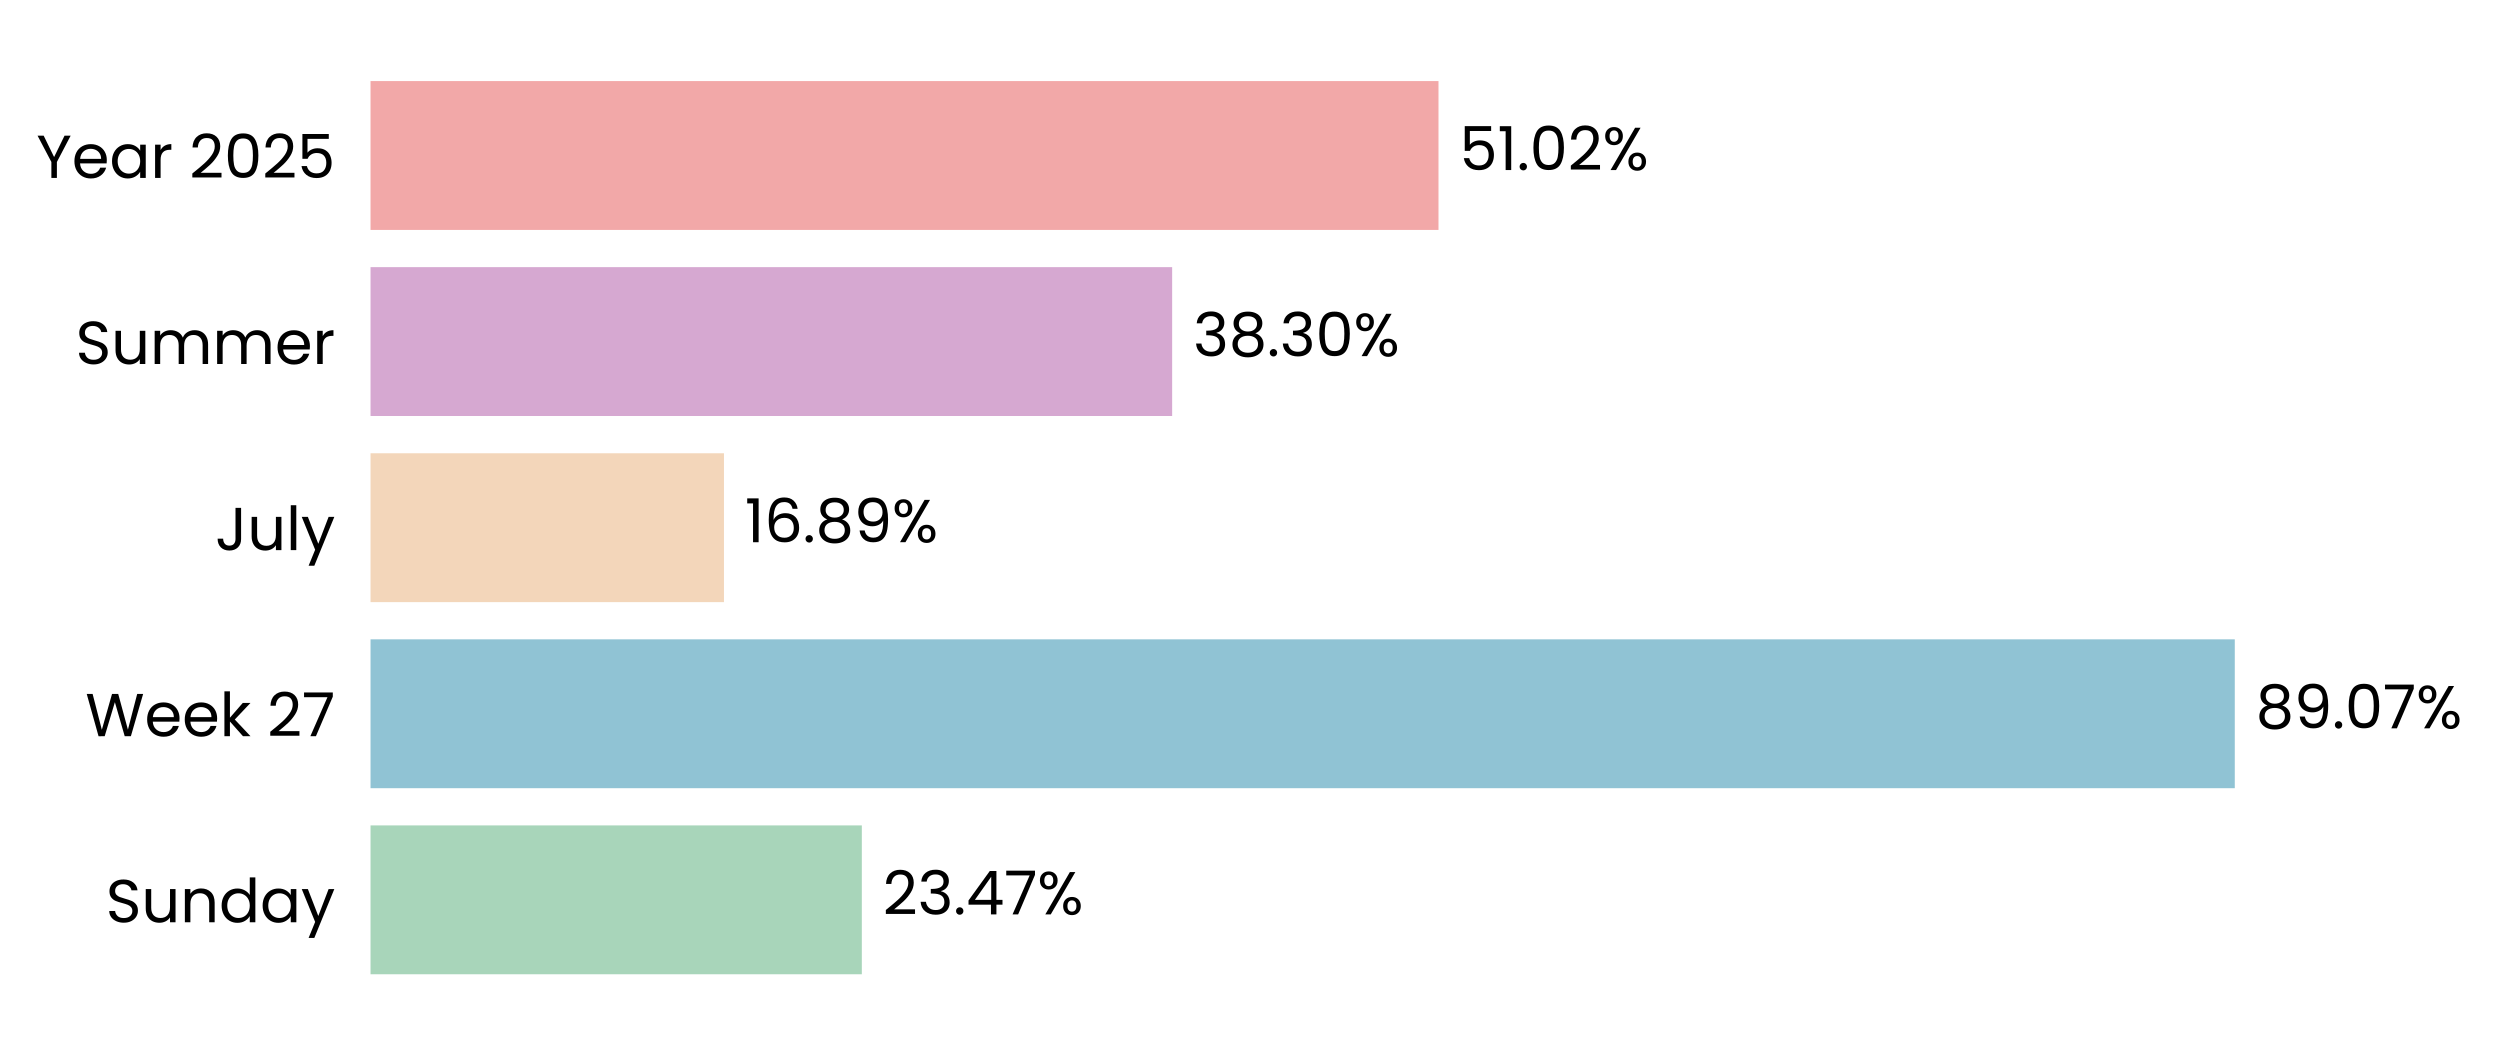
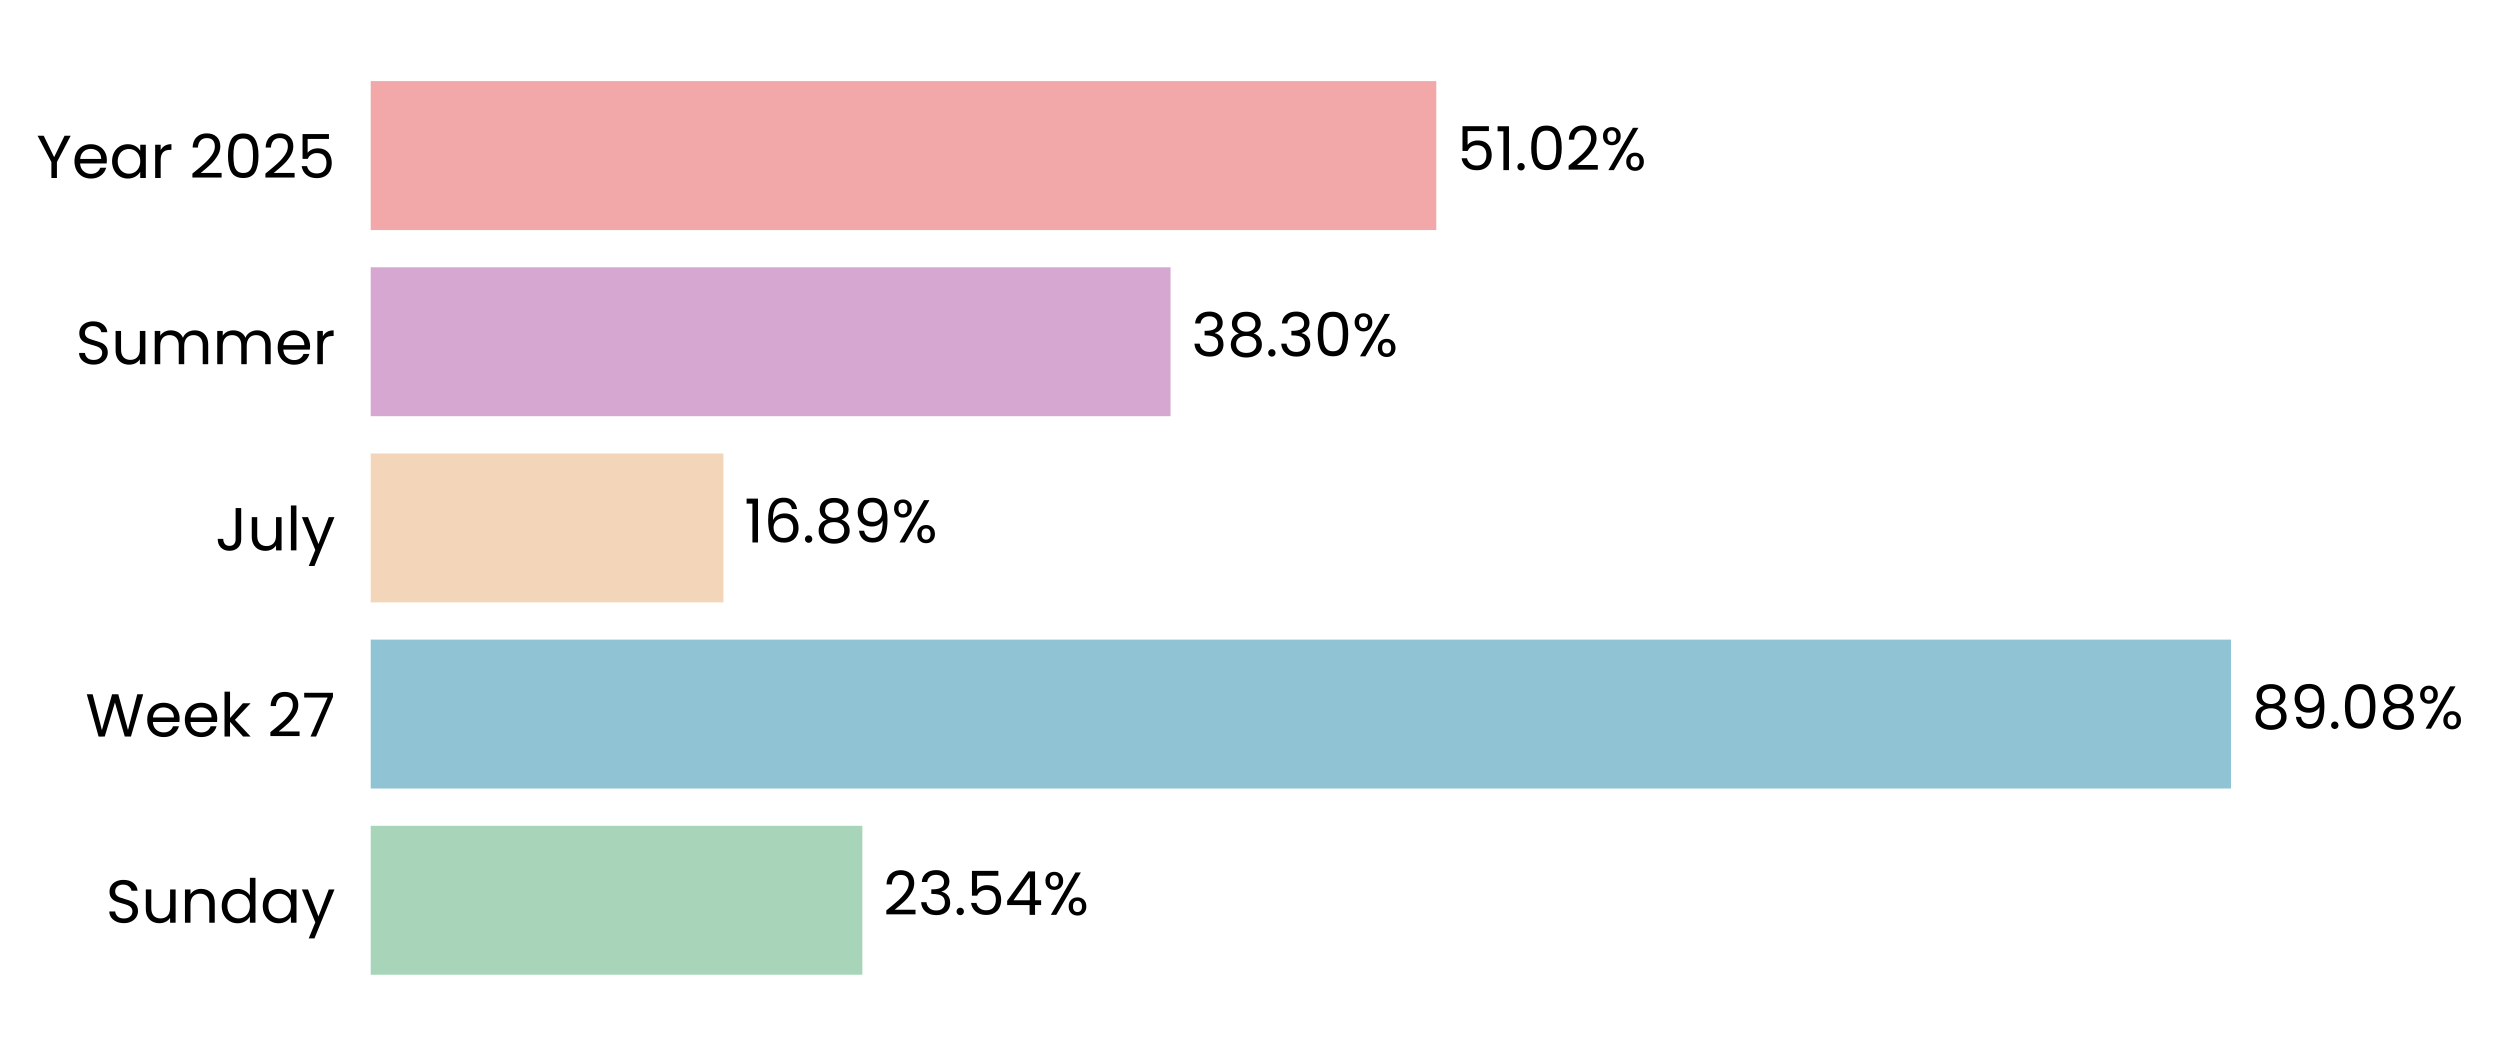
- <svg xmlns="http://www.w3.org/2000/svg" xmlns:xlink="http://www.w3.org/1999/xlink" width="494.628pt" height="208.8pt" viewBox="0 0 494.628 208.8" version="1.1">
+ <svg xmlns="http://www.w3.org/2000/svg" xmlns:xlink="http://www.w3.org/1999/xlink" width="494.396pt" height="208.8pt" viewBox="0 0 494.396 208.8" version="1.1">
  <defs>
    <style type="text/css">*{stroke-linejoin: round; stroke-linecap: butt}</style>
  </defs>
  <g id="figure_1">
    <g id="patch_1">
-       <path d="M 0 208.8  L 494.628 208.8  L 494.628 0  L 0 0  L 0 208.8  z " style="fill: none" />
+       <path d="M 0 208.8  L 494.396 208.8  L 494.396 0  L 0 0  L 0 208.8  z " style="fill: none" />
    </g>
    <g id="axes_1">
      <g id="patch_2">
-         <path d="M 73.311 201.6  L 487.428 201.6  L 487.428 7.2  L 73.311 7.2  L 73.311 201.6  z " style="fill: none" />
+         <path d="M 73.311 201.6  L 486.309 201.6  L 486.309 7.2  L 73.311 7.2  L 73.311 201.6  z " style="fill: none" />
      </g>
      <g id="patch_3">
-         <path d="M 73.311 192.764  L 170.514 192.764  L 170.514 163.309  L 73.311 163.309  z " clip-path="url(#pc20bd21c9b)" style="fill: #a8d5ba" />
+         <path d="M 73.311 192.764  L 170.538 192.764  L 170.538 163.309  L 73.311 163.309  z " clip-path="url(#p9a90806545)" style="fill: #a8d5ba" />
      </g>
      <g id="patch_4">
-         <path d="M 73.311 155.945  L 442.154 155.945  L 442.154 126.491  L 73.311 126.491  z " clip-path="url(#pc20bd21c9b)" style="fill: #90c3d4" />
+         <path d="M 73.311 155.945  L 441.199 155.945  L 441.199 126.491  L 73.311 126.491  z " clip-path="url(#p9a90806545)" style="fill: #90c3d4" />
      </g>
      <g id="patch_5">
-         <path d="M 73.311 119.127  L 143.24 119.127  L 143.24 89.673  L 73.311 89.673  z " clip-path="url(#pc20bd21c9b)" style="fill: #f3d6ba" />
+         <path d="M 73.311 119.127  L 143.06 119.127  L 143.06 89.673  L 73.311 89.673  z " clip-path="url(#p9a90806545)" style="fill: #f3d6ba" />
      </g>
      <g id="patch_6">
-         <path d="M 73.311 82.309  L 231.912 82.309  L 231.912 52.855  L 73.311 52.855  z " clip-path="url(#pc20bd21c9b)" style="fill: #d6a8d1" />
+         <path d="M 73.311 82.309  L 231.487 82.309  L 231.487 52.855  L 73.311 52.855  z " clip-path="url(#p9a90806545)" style="fill: #d6a8d1" />
      </g>
      <g id="patch_7">
-         <path d="M 73.311 45.491  L 284.607 45.491  L 284.607 16.036  L 73.311 16.036  z " clip-path="url(#pc20bd21c9b)" style="fill: #f2a8a8" />
+         <path d="M 73.311 45.491  L 284.037 45.491  L 284.037 16.036  L 73.311 16.036  z " clip-path="url(#p9a90806545)" style="fill: #f2a8a8" />
      </g>
      <g id="matplotlib.axis_1">
        <g id="ytick_1">
          <g id="text_1">
            <g transform="translate(20.92875 182.4764) scale(0.12 -0.12)">
              <defs>
                <path id="Poppins-Regular-53" d="M 1907 -45  Q 1466 -45 1117 112  Q 768 269 569 547  Q 371 826 365 1190  L 986 1190  Q 1018 877 1245 662  Q 1472 448 1907 448  Q 2323 448 2563 656  Q 2803 864 2803 1190  Q 2803 1446 2662 1606  Q 2522 1766 2310 1849  Q 2099 1933 1741 2029  Q 1299 2144 1033 2259  Q 768 2374 579 2620  Q 390 2867 390 3283  Q 390 3648 576 3929  Q 762 4211 1098 4364  Q 1434 4518 1869 4518  Q 2496 4518 2896 4204  Q 3296 3891 3347 3373  L 2707 3373  Q 2675 3629 2438 3824  Q 2202 4019 1811 4019  Q 1446 4019 1216 3830  Q 986 3642 986 3302  Q 986 3059 1123 2905  Q 1261 2752 1462 2672  Q 1664 2592 2029 2490  Q 2470 2368 2739 2249  Q 3008 2131 3200 1884  Q 3392 1638 3392 1216  Q 3392 890 3219 602  Q 3046 314 2707 134  Q 2368 -45 1907 -45  z " transform="scale(0.015625)" />
                <path id="Poppins-Regular-75" d="M 3603 3507  L 3603 0  L 3021 0  L 3021 518  Q 2854 250 2556 99  Q 2259 -51 1901 -51  Q 1491 -51 1164 118  Q 838 288 649 627  Q 461 966 461 1453  L 461 3507  L 1037 3507  L 1037 1530  Q 1037 1011 1299 732  Q 1562 454 2016 454  Q 2483 454 2752 742  Q 3021 1030 3021 1581  L 3021 3507  L 3603 3507  z " transform="scale(0.015625)" />
                <path id="Poppins-Regular-6e" d="M 2202 3571  Q 2842 3571 3238 3184  Q 3635 2797 3635 2067  L 3635 0  L 3059 0  L 3059 1984  Q 3059 2509 2796 2787  Q 2534 3066 2080 3066  Q 1619 3066 1347 2778  Q 1075 2490 1075 1939  L 1075 0  L 493 0  L 493 3507  L 1075 3507  L 1075 3008  Q 1248 3277 1545 3424  Q 1843 3571 2202 3571  z " transform="scale(0.015625)" />
                <path id="Poppins-Regular-64" d="M 275 1766  Q 275 2304 492 2710  Q 710 3117 1091 3341  Q 1472 3565 1946 3565  Q 2355 3565 2707 3376  Q 3059 3187 3245 2880  L 3245 4736  L 3834 4736  L 3834 0  L 3245 0  L 3245 659  Q 3072 346 2733 144  Q 2394 -58 1939 -58  Q 1472 -58 1091 172  Q 710 403 492 819  Q 275 1235 275 1766  z M 3245 1760  Q 3245 2157 3085 2451  Q 2925 2746 2653 2902  Q 2381 3059 2054 3059  Q 1728 3059 1459 2905  Q 1190 2752 1030 2457  Q 870 2163 870 1766  Q 870 1363 1030 1065  Q 1190 768 1459 611  Q 1728 454 2054 454  Q 2381 454 2653 611  Q 2925 768 3085 1065  Q 3245 1363 3245 1760  z " transform="scale(0.015625)" />
                <path id="Poppins-Regular-61" d="M 275 1766  Q 275 2304 492 2710  Q 710 3117 1091 3341  Q 1472 3565 1939 3565  Q 2400 3565 2739 3366  Q 3078 3168 3245 2867  L 3245 3507  L 3834 3507  L 3834 0  L 3245 0  L 3245 653  Q 3072 346 2729 144  Q 2387 -58 1933 -58  Q 1466 -58 1088 172  Q 710 403 492 819  Q 275 1235 275 1766  z M 3245 1760  Q 3245 2157 3085 2451  Q 2925 2746 2653 2902  Q 2381 3059 2054 3059  Q 1728 3059 1459 2905  Q 1190 2752 1030 2457  Q 870 2163 870 1766  Q 870 1363 1030 1065  Q 1190 768 1459 611  Q 1728 454 2054 454  Q 2381 454 2653 611  Q 2925 768 3085 1065  Q 3245 1363 3245 1760  z " transform="scale(0.015625)" />
                <path id="Poppins-Regular-79" d="M 3514 3507  L 1402 -1651  L 800 -1651  L 1491 38  L 77 3507  L 723 3507  L 1824 666  L 2912 3507  L 3514 3507  z " transform="scale(0.015625)" />
              </defs>
              <use xlink:href="#Poppins-Regular-53" />
              <use xlink:href="#Poppins-Regular-75" transform="translate(58.7 0)" />
              <use xlink:href="#Poppins-Regular-6e" transform="translate(122.7 0)" />
              <use xlink:href="#Poppins-Regular-64" transform="translate(186.7 0)" />
              <use xlink:href="#Poppins-Regular-61" transform="translate(254.3 0)" />
              <use xlink:href="#Poppins-Regular-79" transform="translate(321.8999 0)" />
            </g>
          </g>
        </g>
        <g id="ytick_2">
          <g id="text_2">
            <g transform="translate(16.88437 145.6582) scale(0.12 -0.12)">
              <defs>
                <path id="Poppins-Regular-57" d="M 6099 4461  L 4806 0  L 4154 0  L 3117 3590  L 2042 0  L 1395 -6  L 147 4461  L 768 4461  L 1741 678  L 2816 4461  L 3469 4461  L 4493 691  L 5472 4461  L 6099 4461  z " transform="scale(0.015625)" />
                <path id="Poppins-Regular-65" d="M 3693 1888  Q 3693 1722 3674 1536  L 870 1536  Q 902 1018 1225 726  Q 1549 435 2010 435  Q 2387 435 2640 611  Q 2893 787 2995 1082  L 3622 1082  Q 3482 576 3059 259  Q 2637 -58 2010 -58  Q 1510 -58 1116 166  Q 723 390 499 803  Q 275 1216 275 1760  Q 275 2304 492 2713  Q 710 3123 1104 3344  Q 1498 3565 2010 3565  Q 2509 3565 2893 3347  Q 3277 3130 3485 2749  Q 3693 2368 3693 1888  z M 3091 2010  Q 3091 2342 2944 2582  Q 2797 2822 2544 2947  Q 2291 3072 1984 3072  Q 1542 3072 1232 2790  Q 922 2509 877 2010  L 3091 2010  z " transform="scale(0.015625)" />
                <path id="Poppins-Regular-6b" d="M 2451 0  L 1075 1549  L 1075 0  L 493 0  L 493 4736  L 1075 4736  L 1075 1952  L 2426 3507  L 3238 3507  L 1587 1760  L 3245 0  L 2451 0  z " transform="scale(0.015625)" />
                <path id="Poppins-Regular-20" transform="scale(0.015625)" />
                <path id="Poppins-Regular-32" d="M 326 467  Q 1139 1120 1600 1539  Q 2061 1958 2377 2416  Q 2694 2874 2694 3315  Q 2694 3731 2492 3971  Q 2291 4211 1843 4211  Q 1408 4211 1168 3939  Q 928 3667 909 3213  L 346 3213  Q 371 3930 780 4320  Q 1190 4710 1837 4710  Q 2496 4710 2883 4345  Q 3270 3981 3270 3341  Q 3270 2810 2953 2307  Q 2637 1805 2233 1424  Q 1830 1043 1203 538  L 3405 538  L 3405 51  L 326 51  L 326 467  z " transform="scale(0.015625)" />
                <path id="Poppins-Regular-37" d="M 3245 4173  L 1466 0  L 877 0  L 2682 4115  L 211 4115  L 211 4614  L 3245 4614  L 3245 4173  z " transform="scale(0.015625)" />
              </defs>
              <use xlink:href="#Poppins-Regular-57" />
              <use xlink:href="#Poppins-Regular-65" transform="translate(97.59999 0)" />
              <use xlink:href="#Poppins-Regular-65" transform="translate(159.6 0)" />
              <use xlink:href="#Poppins-Regular-6b" transform="translate(221.6 0)" />
              <use xlink:href="#Poppins-Regular-20" transform="translate(273.0999 0)" />
              <use xlink:href="#Poppins-Regular-32" transform="translate(299.7999 0)" />
              <use xlink:href="#Poppins-Regular-37" transform="translate(357.2999 0)" />
            </g>
          </g>
        </g>
        <g id="ytick_3">
          <g id="text_3">
            <g transform="translate(42.56437 108.84) scale(0.12 -0.12)">
              <defs>
                <path id="Poppins-Regular-4a" d="M 2739 4461  L 2739 1165  Q 2739 614 2400 284  Q 2061 -45 1504 -45  Q 941 -45 601 291  Q 262 627 262 1210  L 845 1210  Q 851 883 1014 678  Q 1178 474 1504 474  Q 1830 474 1990 669  Q 2150 864 2150 1165  L 2150 4461  L 2739 4461  z " transform="scale(0.015625)" />
                <path id="Poppins-Regular-6c" d="M 1075 4736  L 1075 0  L 493 0  L 493 4736  L 1075 4736  z " transform="scale(0.015625)" />
              </defs>
              <use xlink:href="#Poppins-Regular-4a" />
              <use xlink:href="#Poppins-Regular-75" transform="translate(52.99999 0)" />
              <use xlink:href="#Poppins-Regular-6c" transform="translate(117 0)" />
              <use xlink:href="#Poppins-Regular-79" transform="translate(141.6 0)" />
            </g>
          </g>
        </g>
        <g id="ytick_4">
          <g id="text_4">
            <g transform="translate(14.95125 72.02182) scale(0.12 -0.12)">
              <defs>
                <path id="Poppins-Regular-6d" d="M 4710 3571  Q 5120 3571 5440 3401  Q 5760 3232 5945 2893  Q 6131 2554 6131 2067  L 6131 0  L 5555 0  L 5555 1984  Q 5555 2509 5296 2787  Q 5037 3066 4595 3066  Q 4141 3066 3872 2774  Q 3603 2483 3603 1933  L 3603 0  L 3027 0  L 3027 1984  Q 3027 2509 2768 2787  Q 2509 3066 2067 3066  Q 1613 3066 1344 2774  Q 1075 2483 1075 1933  L 1075 0  L 493 0  L 493 3507  L 1075 3507  L 1075 3002  Q 1248 3277 1539 3424  Q 1830 3571 2182 3571  Q 2624 3571 2963 3372  Q 3302 3174 3469 2790  Q 3616 3162 3955 3366  Q 4294 3571 4710 3571  z " transform="scale(0.015625)" />
                <path id="Poppins-Regular-72" d="M 1075 2938  Q 1229 3238 1513 3404  Q 1798 3571 2208 3571  L 2208 2970  L 2054 2970  Q 1075 2970 1075 1907  L 1075 0  L 493 0  L 493 3507  L 1075 3507  L 1075 2938  z " transform="scale(0.015625)" />
              </defs>
              <use xlink:href="#Poppins-Regular-53" />
              <use xlink:href="#Poppins-Regular-75" transform="translate(58.7 0)" />
              <use xlink:href="#Poppins-Regular-6d" transform="translate(122.7 0)" />
              <use xlink:href="#Poppins-Regular-6d" transform="translate(225.7 0)" />
              <use xlink:href="#Poppins-Regular-65" transform="translate(328.7 0)" />
              <use xlink:href="#Poppins-Regular-72" transform="translate(390.6999 0)" />
            </g>
          </g>
        </g>
        <g id="ytick_5">
          <g id="text_5">
            <g transform="translate(7.2 35.20364) scale(0.12 -0.12)">
              <defs>
                <path id="Poppins-Regular-59" d="M 3616 4461  L 2163 1683  L 2163 0  L 1581 0  L 1581 1683  L 122 4461  L 768 4461  L 1869 2202  L 2970 4461  L 3616 4461  z " transform="scale(0.015625)" />
                <path id="Poppins-Regular-30" d="M 397 2362  Q 397 3462 755 4080  Q 1114 4698 2010 4698  Q 2899 4698 3257 4080  Q 3616 3462 3616 2362  Q 3616 1242 3257 621  Q 2899 0 2010 0  Q 1114 0 755 621  Q 397 1242 397 2362  z M 3040 2362  Q 3040 2918 2966 3305  Q 2893 3693 2665 3929  Q 2438 4166 2010 4166  Q 1574 4166 1347 3929  Q 1120 3693 1046 3305  Q 973 2918 973 2362  Q 973 1786 1046 1395  Q 1120 1005 1347 768  Q 1574 531 2010 531  Q 2438 531 2665 768  Q 2893 1005 2966 1395  Q 3040 1786 3040 2362  z " transform="scale(0.015625)" />
                <path id="Poppins-Regular-35" d="M 3347 4122  L 1101 4122  L 1101 2662  Q 1248 2867 1536 2998  Q 1824 3130 2157 3130  Q 2688 3130 3021 2909  Q 3354 2688 3498 2339  Q 3642 1990 3642 1600  Q 3642 1139 3469 774  Q 3296 410 2941 198  Q 2586 -13 2061 -13  Q 1389 -13 973 332  Q 557 678 467 1254  L 1037 1254  Q 1120 890 1389 685  Q 1658 480 2067 480  Q 2573 480 2829 784  Q 3085 1088 3085 1587  Q 3085 2086 2829 2358  Q 2573 2630 2074 2630  Q 1734 2630 1481 2467  Q 1229 2304 1114 2022  L 563 2022  L 563 4634  L 3347 4634  L 3347 4122  z " transform="scale(0.015625)" />
              </defs>
              <use xlink:href="#Poppins-Regular-59" />
              <use xlink:href="#Poppins-Regular-65" transform="translate(58.39999 0)" />
              <use xlink:href="#Poppins-Regular-61" transform="translate(120.4 0)" />
              <use xlink:href="#Poppins-Regular-72" transform="translate(188 0)" />
              <use xlink:href="#Poppins-Regular-20" transform="translate(225.3 0)" />
              <use xlink:href="#Poppins-Regular-32" transform="translate(252 0)" />
              <use xlink:href="#Poppins-Regular-30" transform="translate(309.4999 0)" />
              <use xlink:href="#Poppins-Regular-32" transform="translate(372.2999 0)" />
              <use xlink:href="#Poppins-Regular-35" transform="translate(429.7999 0)" />
            </g>
          </g>
        </g>
      </g>
      <g id="text_6">
-         <g transform="translate(174.6548 180.9164) scale(0.12 -0.12)">
+         <g transform="translate(174.6678 180.9164) scale(0.12 -0.12)">
          <defs>
            <path id="Poppins-Regular-33" d="M 384 3462  Q 429 4051 838 4384  Q 1248 4717 1901 4717  Q 2336 4717 2653 4560  Q 2970 4403 3133 4134  Q 3296 3866 3296 3526  Q 3296 3130 3069 2842  Q 2842 2554 2477 2470  L 2477 2438  Q 2893 2336 3136 2035  Q 3379 1734 3379 1248  Q 3379 883 3212 592  Q 3046 301 2713 134  Q 2381 -32 1914 -32  Q 1235 -32 800 323  Q 365 678 314 1331  L 877 1331  Q 922 947 1190 704  Q 1459 461 1907 461  Q 2355 461 2588 694  Q 2822 928 2822 1299  Q 2822 1779 2502 1990  Q 2182 2202 1536 2202  L 1389 2202  L 1389 2688  L 1542 2688  Q 2131 2694 2432 2883  Q 2733 3072 2733 3469  Q 2733 3808 2512 4013  Q 2291 4218 1882 4218  Q 1485 4218 1241 4013  Q 998 3808 954 3462  L 384 3462  z " transform="scale(0.015625)" />
            <path id="Poppins-Regular-2e" d="M 678 -38  Q 512 -38 397 77  Q 282 192 282 358  Q 282 525 397 640  Q 512 755 678 755  Q 838 755 950 640  Q 1062 525 1062 358  Q 1062 192 950 77  Q 838 -38 678 -38  z " transform="scale(0.015625)" />
            <path id="Poppins-Regular-34" d="M 256 1030  L 256 1472  L 2502 4582  L 3200 4582  L 3200 1536  L 3840 1536  L 3840 1030  L 3200 1030  L 3200 0  L 2624 0  L 2624 1030  L 256 1030  z M 2650 3974  L 928 1536  L 2650 1536  L 2650 3974  z " transform="scale(0.015625)" />
            <path id="Poppins-Regular-25" d="M 269 3584  Q 269 4019 531 4278  Q 794 4538 1203 4538  Q 1613 4538 1875 4278  Q 2138 4019 2138 3584  Q 2138 3142 1875 2883  Q 1613 2624 1203 2624  Q 794 2624 531 2883  Q 269 3142 269 3584  z M 4006 4467  L 1414 0  L 838 0  L 3430 4467  L 4006 4467  z M 1203 4179  Q 986 4179 861 4028  Q 736 3878 736 3584  Q 736 3290 861 3136  Q 986 2982 1203 2982  Q 1421 2982 1549 3139  Q 1677 3296 1677 3584  Q 1677 3878 1549 4028  Q 1421 4179 1203 4179  z M 2720 883  Q 2720 1325 2982 1584  Q 3245 1843 3654 1843  Q 4064 1843 4323 1584  Q 4582 1325 4582 883  Q 4582 448 4323 185  Q 4064 -77 3654 -77  Q 3245 -77 2982 182  Q 2720 442 2720 883  z M 3648 1478  Q 3430 1478 3302 1328  Q 3174 1178 3174 883  Q 3174 595 3302 444  Q 3430 294 3648 294  Q 3866 294 3994 444  Q 4122 595 4122 883  Q 4122 1178 3994 1328  Q 3866 1478 3648 1478  z " transform="scale(0.015625)" />
          </defs>
          <use xlink:href="#Poppins-Regular-32" />
          <use xlink:href="#Poppins-Regular-33" transform="translate(57.49999 0)" />
          <use xlink:href="#Poppins-Regular-2e" transform="translate(116.4 0)" />
-           <use xlink:href="#Poppins-Regular-34" transform="translate(137.4 0)" />
-           <use xlink:href="#Poppins-Regular-37" transform="translate(200.3 0)" />
-           <use xlink:href="#Poppins-Regular-25" transform="translate(254.8999 0)" />
+           <use xlink:href="#Poppins-Regular-35" transform="translate(137.4 0)" />
+           <use xlink:href="#Poppins-Regular-34" transform="translate(200.2 0)" />
+           <use xlink:href="#Poppins-Regular-25" transform="translate(263.0999 0)" />
        </g>
      </g>
      <g id="text_7">
-         <g transform="translate(446.2955 144.0982) scale(0.12 -0.12)">
+         <g transform="translate(445.3288 144.0982) scale(0.12 -0.12)">
          <defs>
            <path id="Poppins-Regular-38" d="M 1242 2406  Q 883 2547 691 2816  Q 499 3085 499 3469  Q 499 3814 672 4092  Q 845 4371 1187 4534  Q 1530 4698 2016 4698  Q 2502 4698 2844 4534  Q 3187 4371 3363 4092  Q 3539 3814 3539 3469  Q 3539 3098 3340 2819  Q 3142 2541 2797 2406  Q 3194 2285 3427 1981  Q 3661 1677 3661 1248  Q 3661 832 3456 521  Q 3251 211 2876 41  Q 2502 -128 2016 -128  Q 1530 -128 1162 41  Q 794 211 589 521  Q 384 832 384 1248  Q 384 1677 614 1984  Q 845 2291 1242 2406  z M 2976 3398  Q 2976 3789 2720 4000  Q 2464 4211 2016 4211  Q 1574 4211 1318 4000  Q 1062 3789 1062 3392  Q 1062 3034 1328 2816  Q 1594 2598 2016 2598  Q 2445 2598 2710 2819  Q 2976 3040 2976 3398  z M 2016 2150  Q 1542 2150 1241 1929  Q 941 1709 941 1267  Q 941 858 1232 608  Q 1523 358 2016 358  Q 2509 358 2797 608  Q 3085 858 3085 1267  Q 3085 1696 2790 1923  Q 2496 2150 2016 2150  z " transform="scale(0.015625)" />
            <path id="Poppins-Regular-39" d="M 1146 1242  Q 1210 877 1443 678  Q 1677 480 2074 480  Q 2605 480 2857 896  Q 3110 1312 3098 2298  Q 2963 2010 2649 1846  Q 2336 1683 1952 1683  Q 1523 1683 1187 1859  Q 851 2035 659 2374  Q 467 2714 467 3194  Q 467 3878 864 4297  Q 1261 4717 1990 4717  Q 2886 4717 3248 4134  Q 3610 3552 3610 2400  Q 3610 1594 3466 1069  Q 3322 544 2979 269  Q 2637 -6 2042 -6  Q 1389 -6 1024 346  Q 659 698 608 1242  L 1146 1242  z M 2048 2176  Q 2477 2176 2752 2441  Q 3027 2707 3027 3162  Q 3027 3642 2758 3936  Q 2490 4230 2003 4230  Q 1555 4230 1289 3948  Q 1024 3667 1024 3206  Q 1024 2739 1286 2457  Q 1549 2176 2048 2176  z " transform="scale(0.015625)" />
          </defs>
          <use xlink:href="#Poppins-Regular-38" />
          <use xlink:href="#Poppins-Regular-39" transform="translate(63.09999 0)" />
          <use xlink:href="#Poppins-Regular-2e" transform="translate(126.1 0)" />
          <use xlink:href="#Poppins-Regular-30" transform="translate(147.1 0)" />
-           <use xlink:href="#Poppins-Regular-37" transform="translate(209.8999 0)" />
-           <use xlink:href="#Poppins-Regular-25" transform="translate(264.4999 0)" />
+           <use xlink:href="#Poppins-Regular-38" transform="translate(209.8999 0)" />
+           <use xlink:href="#Poppins-Regular-25" transform="translate(272.9999 0)" />
        </g>
      </g>
      <g id="text_8">
-         <g transform="translate(147.381 107.28) scale(0.12 -0.12)">
+         <g transform="translate(147.1901 107.28) scale(0.12 -0.12)">
          <defs>
            <path id="Poppins-Regular-31" d="M 243 4096  L 243 4627  L 1446 4627  L 1446 0  L 858 0  L 858 4096  L 243 4096  z " transform="scale(0.015625)" />
            <path id="Poppins-Regular-36" d="M 2976 3526  Q 2835 4237 2099 4237  Q 1530 4237 1248 3798  Q 966 3360 973 2355  Q 1120 2688 1462 2877  Q 1805 3066 2227 3066  Q 2886 3066 3280 2656  Q 3674 2246 3674 1523  Q 3674 1088 3504 742  Q 3334 397 2992 192  Q 2650 -13 2163 -13  Q 1504 -13 1133 281  Q 762 576 614 1094  Q 467 1613 467 2374  Q 467 4723 2106 4723  Q 2733 4723 3091 4384  Q 3450 4045 3514 3526  L 2976 3526  z M 2106 2573  Q 1830 2573 1587 2461  Q 1344 2349 1193 2121  Q 1043 1894 1043 1568  Q 1043 1082 1324 778  Q 1606 474 2131 474  Q 2579 474 2844 752  Q 3110 1030 3110 1504  Q 3110 2003 2854 2288  Q 2598 2573 2106 2573  z " transform="scale(0.015625)" />
          </defs>
          <use xlink:href="#Poppins-Regular-31" />
          <use xlink:href="#Poppins-Regular-36" transform="translate(31.99998 0)" />
          <use xlink:href="#Poppins-Regular-2e" transform="translate(95.49997 0)" />
          <use xlink:href="#Poppins-Regular-38" transform="translate(116.5 0)" />
          <use xlink:href="#Poppins-Regular-39" transform="translate(179.5999 0)" />
          <use xlink:href="#Poppins-Regular-25" transform="translate(242.5999 0)" />
        </g>
      </g>
      <g id="text_9">
-         <g transform="translate(236.0533 70.46182) scale(0.12 -0.12)">
+         <g transform="translate(235.6167 70.46182) scale(0.12 -0.12)">
          <use xlink:href="#Poppins-Regular-33" />
          <use xlink:href="#Poppins-Regular-38" transform="translate(58.89999 0)" />
          <use xlink:href="#Poppins-Regular-2e" transform="translate(122 0)" />
          <use xlink:href="#Poppins-Regular-33" transform="translate(143 0)" />
          <use xlink:href="#Poppins-Regular-30" transform="translate(201.9 0)" />
          <use xlink:href="#Poppins-Regular-25" transform="translate(264.7 0)" />
        </g>
      </g>
      <g id="text_10">
-         <g transform="translate(288.748 33.64364) scale(0.12 -0.12)">
+         <g transform="translate(288.1667 33.64364) scale(0.12 -0.12)">
          <use xlink:href="#Poppins-Regular-35" />
          <use xlink:href="#Poppins-Regular-31" transform="translate(62.79999 0)" />
          <use xlink:href="#Poppins-Regular-2e" transform="translate(94.79997 0)" />
          <use xlink:href="#Poppins-Regular-30" transform="translate(115.8 0)" />
          <use xlink:href="#Poppins-Regular-32" transform="translate(178.5999 0)" />
          <use xlink:href="#Poppins-Regular-25" transform="translate(236.0999 0)" />
        </g>
      </g>
    </g>
  </g>
  <defs>
-     <clipPath id="pc20bd21c9b">
-       <rect x="73.311" y="7.2" width="414.116" height="194.4" />
+     <clipPath id="p9a90806545">
+       <rect x="73.311" y="7.2" width="412.998" height="194.4" />
    </clipPath>
  </defs>
</svg>
